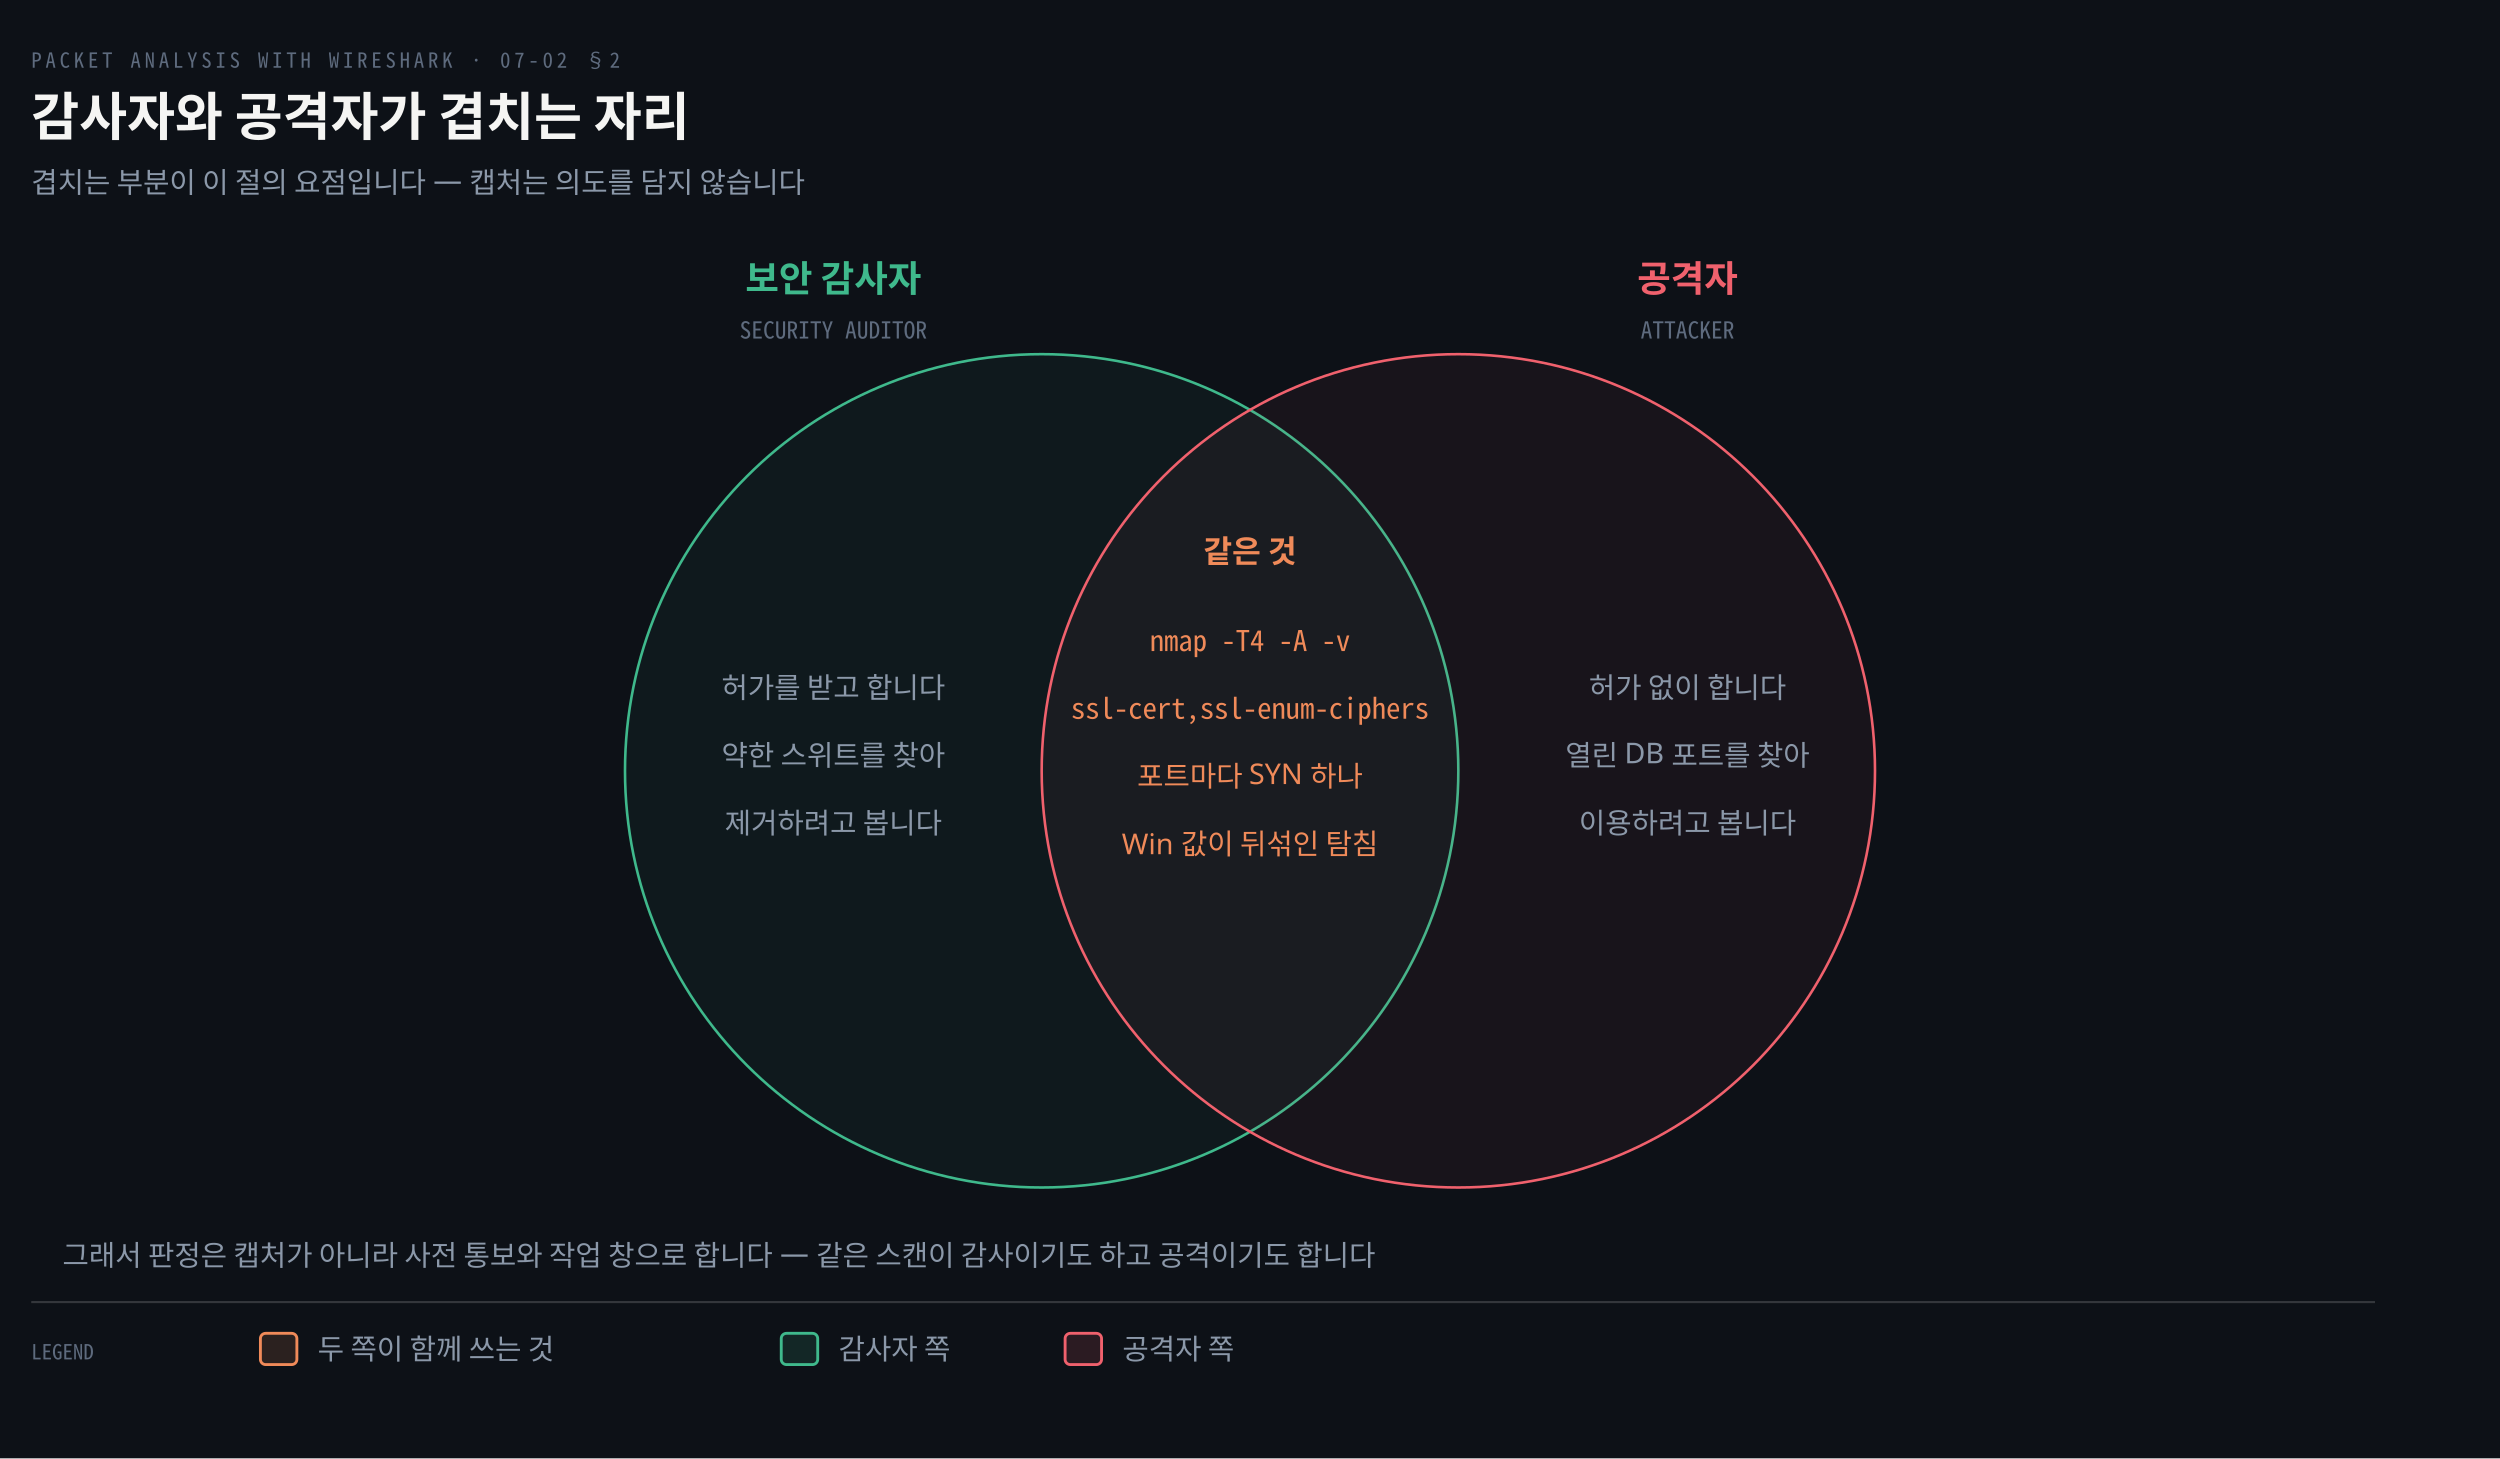
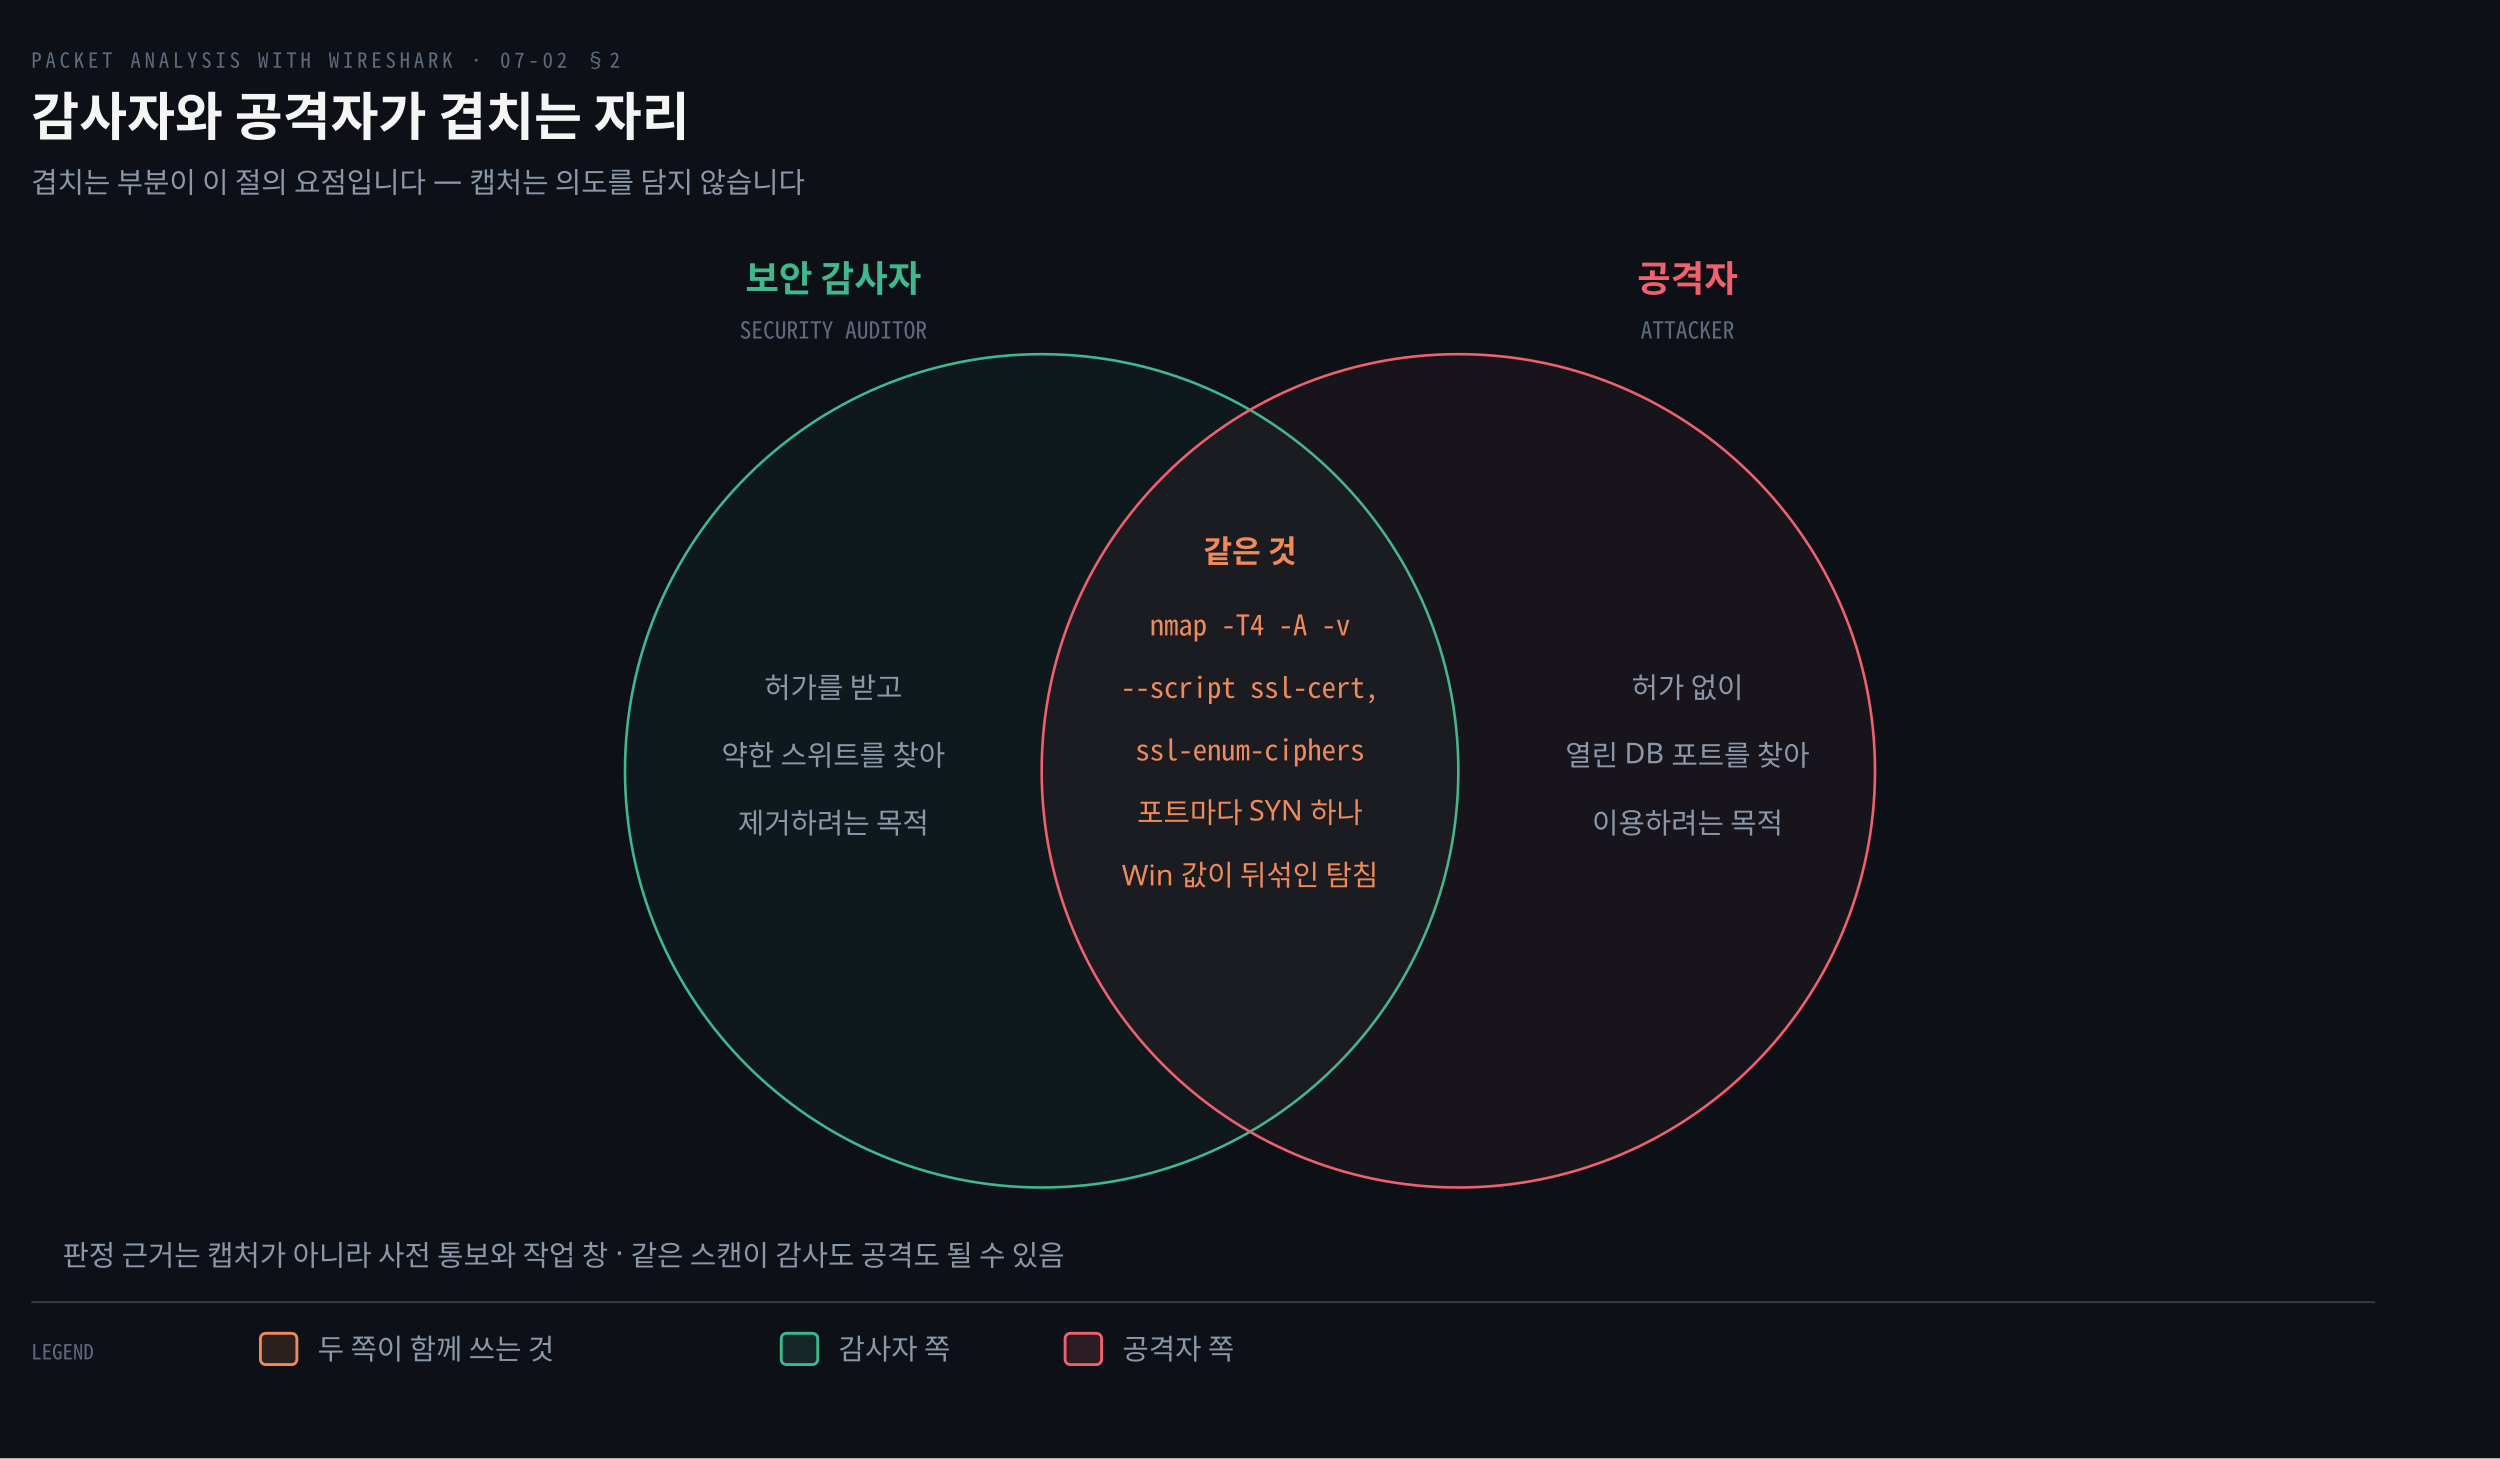
<svg xmlns="http://www.w3.org/2000/svg" viewBox="0 0 960 560" width="100%" role="img" aria-labelledby="dt dd">
  <defs>
    <marker id="ar" viewBox="0 0 8 8" refX="7" refY="4" markerWidth="6.5" markerHeight="6.5" orient="auto">
      <path d="M0 0 L8 4 L0 8 z" fill="#8B98A9" />
    </marker>
    <marker id="ok" viewBox="0 0 8 8" refX="7" refY="4" markerWidth="6.5" markerHeight="6.5" orient="auto">
      <path d="M0 0 L8 4 L0 8 z" fill="#3FB98C" />
    </marker>
    <marker id="warn" viewBox="0 0 8 8" refX="7" refY="4" markerWidth="6.5" markerHeight="6.5" orient="auto">
      <path d="M0 0 L8 4 L0 8 z" fill="#E3B341" />
    </marker>
    <marker id="bad" viewBox="0 0 8 8" refX="7" refY="4" markerWidth="6.5" markerHeight="6.5" orient="auto">
      <path d="M0 0 L8 4 L0 8 z" fill="#F0616D" />
    </marker>
    <marker id="info" viewBox="0 0 8 8" refX="7" refY="4" markerWidth="6.5" markerHeight="6.5" orient="auto">
      <path d="M0 0 L8 4 L0 8 z" fill="#6A95D8" />
    </marker>
    <marker id="acc" viewBox="0 0 8 8" refX="7" refY="4" markerWidth="6.5" markerHeight="6.5" orient="auto">
      <path d="M0 0 L8 4 L0 8 z" fill="#F08A59" />
    </marker>
    <marker id="soft" viewBox="0 0 8 8" refX="7" refY="4" markerWidth="6.5" markerHeight="6.5" orient="auto">
      <path d="M0 0 L8 4 L0 8 z" fill="#5E6B7E" />
    </marker>
  </defs>
  <rect width="960" height="560" fill="#0D1117" />
  <text x="12" y="26" font-family="'Geist Mono','Noto Sans Mono CJK KR',monospace" font-size="8" letter-spacing="0.18em" fill="#5E6B7E">PACKET ANALYSIS WITH WIRESHARK · 07-02 §2</text>
  <text x="12" y="52" font-family="'Geist','Apple SD Gothic Neo','Noto Sans KR','Malgun Gothic',sans-serif" font-size="20" font-weight="600" fill="#F5F5F3">감사자와 공격자가 겹치는 자리</text>
  <text x="12" y="74" font-family="'Geist','Apple SD Gothic Neo','Noto Sans KR','Malgun Gothic',sans-serif" font-size="11" fill="#8B98A9">겹치는 부분이 이 절의 요점입니다 — 캡처는 의도를 담지 않습니다</text>
  <circle cx="400" cy="296" r="160" fill="#3FB98C0D" stroke="#3FB98C" stroke-width="1" />
  <circle cx="560" cy="296" r="160" fill="#F0616D0D" stroke="#F0616D" stroke-width="1" />
  <text x="320" y="112" text-anchor="middle" font-family="'Geist','Apple SD Gothic Neo','Noto Sans KR','Malgun Gothic',sans-serif" font-size="14" font-weight="600" fill="#3FB98C">보안 감사자</text>
  <text x="320" y="130" text-anchor="middle" font-family="'Geist Mono','Noto Sans Mono CJK KR',monospace" font-size="9" font-weight="400" fill="#5E6B7E">SECURITY AUDITOR</text>
  <text x="648" y="112" text-anchor="middle" font-family="'Geist','Apple SD Gothic Neo','Noto Sans KR','Malgun Gothic',sans-serif" font-size="14" font-weight="600" fill="#F0616D">공격자</text>
  <text x="648" y="130" text-anchor="middle" font-family="'Geist Mono','Noto Sans Mono CJK KR',monospace" font-size="9" font-weight="400" fill="#5E6B7E">ATTACKER</text>
-   <text x="320" y="268" text-anchor="middle" font-family="'Geist','Apple SD Gothic Neo','Noto Sans KR','Malgun Gothic',sans-serif" font-size="11" font-weight="400" fill="#8B98A9">허가를 받고 합니다</text>
+   <text x="320" y="268" text-anchor="middle" font-family="'Geist','Apple SD Gothic Neo','Noto Sans KR','Malgun Gothic',sans-serif" font-size="11" font-weight="400" fill="#8B98A9">허가를 받고</text>
  <text x="320" y="294" text-anchor="middle" font-family="'Geist','Apple SD Gothic Neo','Noto Sans KR','Malgun Gothic',sans-serif" font-size="11" font-weight="400" fill="#8B98A9">약한 스위트를 찾아</text>
-   <text x="320" y="320" text-anchor="middle" font-family="'Geist','Apple SD Gothic Neo','Noto Sans KR','Malgun Gothic',sans-serif" font-size="11" font-weight="400" fill="#8B98A9">제거하려고 봅니다</text>
-   <text x="648" y="268" text-anchor="middle" font-family="'Geist','Apple SD Gothic Neo','Noto Sans KR','Malgun Gothic',sans-serif" font-size="11" font-weight="400" fill="#8B98A9">허가 없이 합니다</text>
+   <text x="320" y="320" text-anchor="middle" font-family="'Geist','Apple SD Gothic Neo','Noto Sans KR','Malgun Gothic',sans-serif" font-size="11" font-weight="400" fill="#8B98A9">제거하려는 목적</text>
+   <text x="648" y="268" text-anchor="middle" font-family="'Geist','Apple SD Gothic Neo','Noto Sans KR','Malgun Gothic',sans-serif" font-size="11" font-weight="400" fill="#8B98A9">허가 없이</text>
  <text x="648" y="294" text-anchor="middle" font-family="'Geist','Apple SD Gothic Neo','Noto Sans KR','Malgun Gothic',sans-serif" font-size="11" font-weight="400" fill="#8B98A9">열린 DB 포트를 찾아</text>
-   <text x="648" y="320" text-anchor="middle" font-family="'Geist','Apple SD Gothic Neo','Noto Sans KR','Malgun Gothic',sans-serif" font-size="11" font-weight="400" fill="#8B98A9">이용하려고 봅니다</text>
+   <text x="648" y="320" text-anchor="middle" font-family="'Geist','Apple SD Gothic Neo','Noto Sans KR','Malgun Gothic',sans-serif" font-size="11" font-weight="400" fill="#8B98A9">이용하려는 목적</text>
  <text x="480" y="216" text-anchor="middle" font-family="'Geist','Apple SD Gothic Neo','Noto Sans KR','Malgun Gothic',sans-serif" font-size="12" font-weight="600" fill="#F08A59">같은 것</text>
-   <text x="480" y="250" text-anchor="middle" font-family="'Geist Mono','Noto Sans Mono CJK KR',monospace" font-size="11" font-weight="400" fill="#F08A59">nmap -T4 -A -v</text>
-   <text x="480" y="276" text-anchor="middle" font-family="'Geist Mono','Noto Sans Mono CJK KR',monospace" font-size="11" font-weight="400" fill="#F08A59">ssl-cert,ssl-enum-ciphers</text>
-   <text x="480" y="302" text-anchor="middle" font-family="'Geist','Apple SD Gothic Neo','Noto Sans KR','Malgun Gothic',sans-serif" font-size="11" font-weight="400" fill="#F08A59">포트마다 SYN 하나</text>
-   <text x="480" y="328" text-anchor="middle" font-family="'Geist','Apple SD Gothic Neo','Noto Sans KR','Malgun Gothic',sans-serif" font-size="11" font-weight="400" fill="#F08A59">Win 값이 뒤섞인 탐침</text>
-   <text x="24" y="486" text-anchor="start" font-family="'Geist','Apple SD Gothic Neo','Noto Sans KR','Malgun Gothic',sans-serif" font-size="11" font-weight="400" fill="#8B98A9">그래서 판정은 캡처가 아니라 사전 통보와 작업 창으로 합니다 — 같은 스캔이 감사이기도 하고 공격이기도 합니다</text>
+   <text x="480" y="244" text-anchor="middle" font-family="'Geist Mono','Noto Sans Mono CJK KR',monospace" font-size="11" font-weight="400" fill="#F08A59">nmap -T4 -A -v</text>
+   <text x="480" y="268" text-anchor="middle" font-family="'Geist Mono','Noto Sans Mono CJK KR',monospace" font-size="11" font-weight="400" fill="#F08A59">--script ssl-cert,</text>
+   <text x="480" y="292" text-anchor="middle" font-family="'Geist Mono','Noto Sans Mono CJK KR',monospace" font-size="11" font-weight="400" fill="#F08A59">ssl-enum-ciphers</text>
+   <text x="480" y="316" text-anchor="middle" font-family="'Geist','Apple SD Gothic Neo','Noto Sans KR','Malgun Gothic',sans-serif" font-size="11" font-weight="400" fill="#F08A59">포트마다 SYN 하나</text>
+   <text x="480" y="340" text-anchor="middle" font-family="'Geist','Apple SD Gothic Neo','Noto Sans KR','Malgun Gothic',sans-serif" font-size="11" font-weight="400" fill="#F08A59">Win 값이 뒤섞인 탐침</text>
+   <text x="24" y="486" text-anchor="start" font-family="'Geist','Apple SD Gothic Neo','Noto Sans KR','Malgun Gothic',sans-serif" font-size="11" font-weight="400" fill="#8B98A9">판정 근거는 캡처가 아니라 사전 통보와 작업 창 · 같은 스캔이 감사도 공격도 될 수 있음</text>
  <line x1="12" y1="500" x2="912" y2="500" stroke="rgba(191,192,192,0.22)" stroke-width="0.8" />
  <text x="12" y="522" text-anchor="start" font-family="'Geist Mono','Noto Sans Mono CJK KR',monospace" font-size="8" font-weight="400" fill="#5E6B7E">LEGEND</text>
  <rect x="100" y="512" width="14" height="12" rx="2" fill="#F08A5922" stroke="#F08A59" stroke-width="1.1" />
  <text x="122" y="522" text-anchor="start" font-family="'Geist','Apple SD Gothic Neo','Noto Sans KR','Malgun Gothic',sans-serif" font-size="11" font-weight="400" fill="#8B98A9">두 쪽이 함께 쓰는 것</text>
  <rect x="300" y="512" width="14" height="12" rx="2" fill="#3FB98C22" stroke="#3FB98C" stroke-width="1.1" />
  <text x="322" y="522" text-anchor="start" font-family="'Geist','Apple SD Gothic Neo','Noto Sans KR','Malgun Gothic',sans-serif" font-size="11" font-weight="400" fill="#8B98A9">감사자 쪽</text>
  <rect x="409" y="512" width="14" height="12" rx="2" fill="#F0616D22" stroke="#F0616D" stroke-width="1.1" />
  <text x="431" y="522" text-anchor="start" font-family="'Geist','Apple SD Gothic Neo','Noto Sans KR','Malgun Gothic',sans-serif" font-size="11" font-weight="400" fill="#8B98A9">공격자 쪽</text>
</svg>
